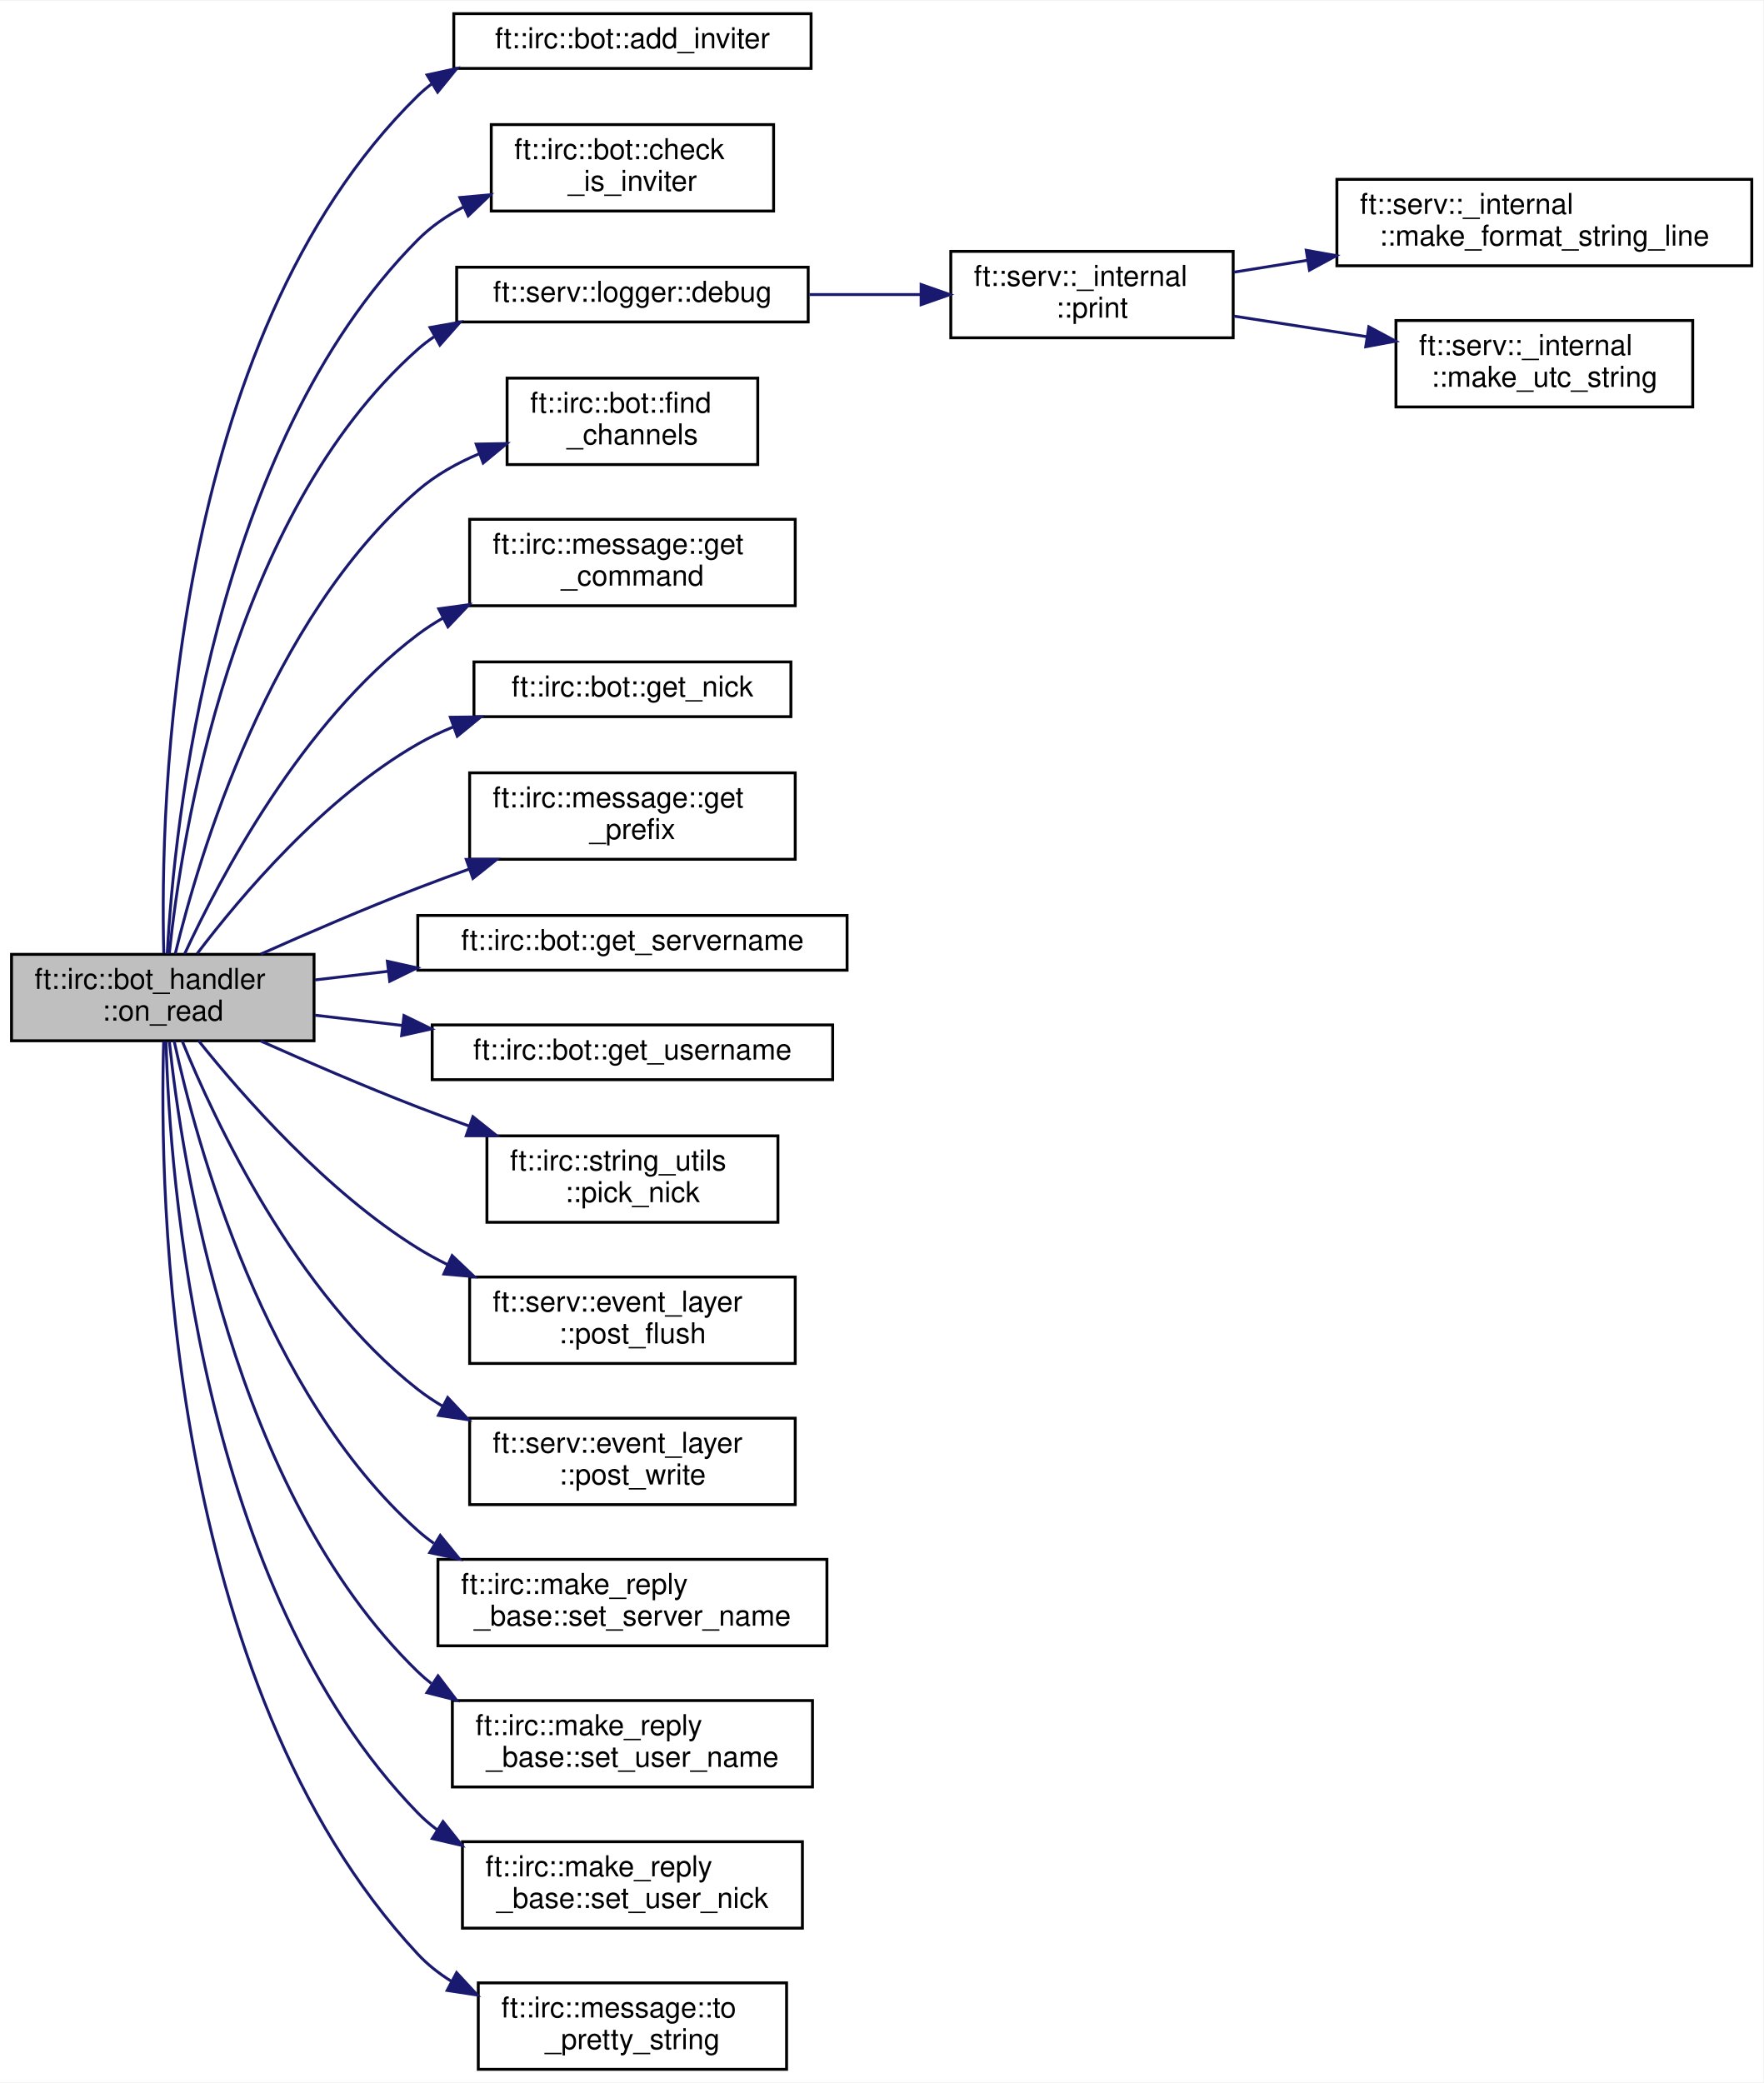
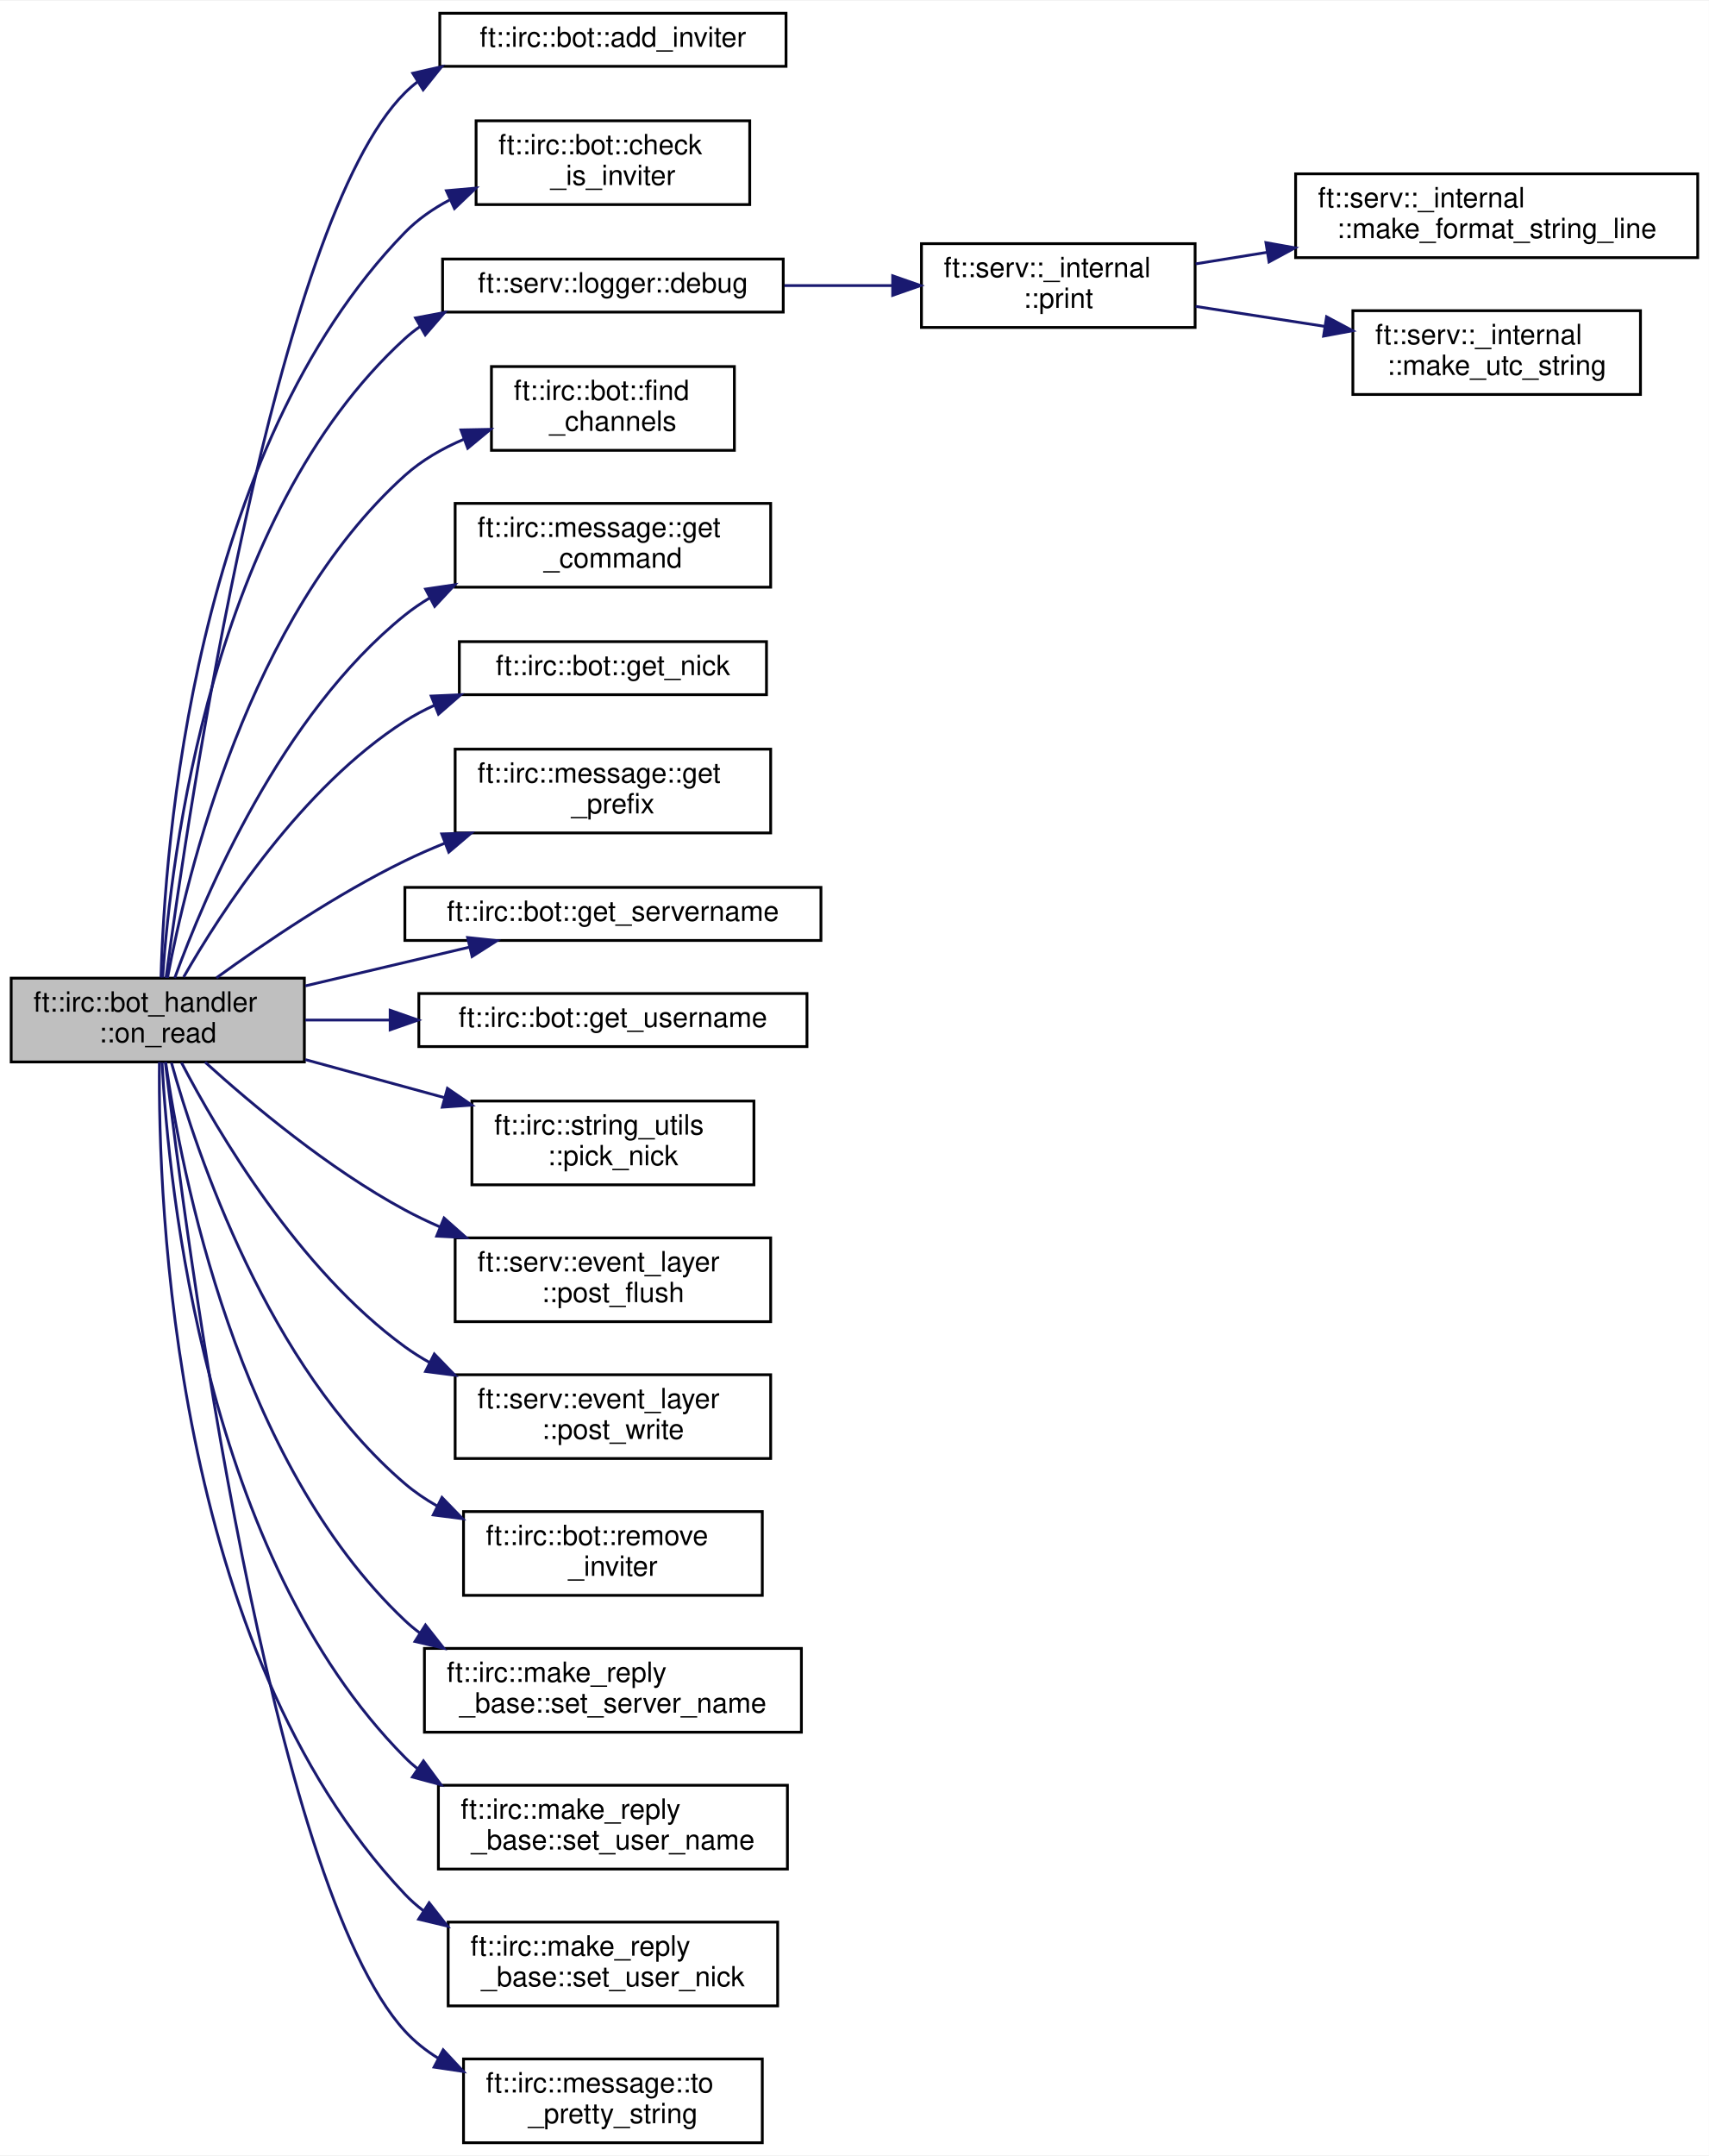
- <svg xmlns="http://www.w3.org/2000/svg" xmlns:xlink="http://www.w3.org/1999/xlink" width="612pt" height="723pt" viewBox="0.00 0.00 612.00 722.50">
-   <g id="graph0" class="graph" transform="scale(1 1) rotate(0) translate(4 718.5)">
-     <polygon fill="white" stroke="transparent" points="-4,4 -4,-718.5 608,-718.5 608,4 -4,4" />
+ <svg xmlns="http://www.w3.org/2000/svg" xmlns:xlink="http://www.w3.org/1999/xlink" width="612pt" height="772pt" viewBox="0.00 0.00 612.00 771.50">
+   <g id="graph0" class="graph" transform="scale(1 1) rotate(0) translate(4 767.5)">
+     <polygon fill="white" stroke="transparent" points="-4,4 -4,-767.5 608,-767.5 608,4 -4,4" />
    <g id="node1" class="node">
      <g id="a_node1">
        <a xlink:title=" ">
-           <polygon fill="#bfbfbf" stroke="black" points="0,-357.5 0,-387.5 105,-387.5 105,-357.5 0,-357.5" />
-           <text text-anchor="start" x="8" y="-375.5" font-family="Helvetica,sans-Serif" font-size="10.00">ft::irc::bot_handler</text>
-           <text text-anchor="middle" x="52.5" y="-364.5" font-family="Helvetica,sans-Serif" font-size="10.00">::on_read</text>
+           <polygon fill="#bfbfbf" stroke="black" points="0,-387.5 0,-417.5 105,-417.5 105,-387.5 0,-387.5" />
+           <text text-anchor="start" x="8" y="-405.5" font-family="Helvetica,sans-Serif" font-size="10.00">ft::irc::bot_handler</text>
+           <text text-anchor="middle" x="52.5" y="-394.5" font-family="Helvetica,sans-Serif" font-size="10.00">::on_read</text>
        </a>
      </g>
    </g>
    <g id="node2" class="node">
      <g id="a_node2">
        <a xlink:href="classft_1_1irc_1_1bot.html#ab9626c6fee28a7fa7cb968c76362834c" target="_top" xlink:title=" ">
-           <polygon fill="white" stroke="black" points="153.5,-695 153.5,-714 277.5,-714 277.5,-695 153.5,-695" />
-           <text text-anchor="middle" x="215.5" y="-702" font-family="Helvetica,sans-Serif" font-size="10.00">ft::irc::bot::add_inviter</text>
+           <polygon fill="white" stroke="black" points="153.5,-744 153.5,-763 277.5,-763 277.5,-744 153.5,-744" />
+           <text text-anchor="middle" x="215.5" y="-751" font-family="Helvetica,sans-Serif" font-size="10.00">ft::irc::bot::add_inviter</text>
        </a>
      </g>
    </g>
    <g id="edge1" class="edge">
-       <path fill="none" stroke="midnightblue" d="M52.84,-387.83C51.55,-438.28 54.58,-600.76 141,-685.5 142.48,-686.95 144.06,-688.3 145.72,-689.55" />
-       <polygon fill="midnightblue" stroke="midnightblue" points="144.22,-692.74 154.57,-694.99 147.89,-686.77 144.22,-692.74" />
+       <path fill="none" stroke="midnightblue" d="M55.45,-417.61C63.31,-476.3 94.53,-688.25 141,-734.5 142.44,-735.93 143.97,-737.26 145.57,-738.49" />
+       <polygon fill="midnightblue" stroke="midnightblue" points="143.83,-741.52 154.16,-743.87 147.54,-735.59 143.83,-741.52" />
    </g>
    <g id="node3" class="node">
      <g id="a_node3">
        <a xlink:href="classft_1_1irc_1_1bot.html#adf4606e06fe57fead9970ce51853ba0a" target="_top" xlink:title=" ">
-           <polygon fill="white" stroke="black" points="166.5,-645.5 166.5,-675.5 264.5,-675.5 264.5,-645.5 166.5,-645.5" />
-           <text text-anchor="start" x="174.5" y="-663.5" font-family="Helvetica,sans-Serif" font-size="10.00">ft::irc::bot::check</text>
-           <text text-anchor="middle" x="215.5" y="-652.5" font-family="Helvetica,sans-Serif" font-size="10.00">_is_inviter</text>
+           <polygon fill="white" stroke="black" points="166.5,-694.5 166.5,-724.5 264.5,-724.5 264.5,-694.5 166.5,-694.5" />
+           <text text-anchor="start" x="174.5" y="-712.5" font-family="Helvetica,sans-Serif" font-size="10.00">ft::irc::bot::check</text>
+           <text text-anchor="middle" x="215.5" y="-701.5" font-family="Helvetica,sans-Serif" font-size="10.00">_is_inviter</text>
        </a>
      </g>
    </g>
    <g id="edge2" class="edge">
-       <path fill="none" stroke="midnightblue" d="M54.04,-387.66C56.46,-432.13 69.61,-563.64 141,-635.5 145.55,-640.08 150.97,-643.82 156.78,-646.88" />
-       <polygon fill="midnightblue" stroke="midnightblue" points="155.6,-650.19 166.15,-651.14 158.5,-643.82 155.6,-650.19" />
+       <path fill="none" stroke="midnightblue" d="M53.65,-417.73C54.94,-464.34 65.2,-606.63 141,-684.5 145.57,-689.19 151.04,-693 156.92,-696.1" />
+       <polygon fill="midnightblue" stroke="midnightblue" points="155.87,-699.46 166.42,-700.4 158.76,-693.08 155.87,-699.46" />
    </g>
    <g id="node4" class="node">
      <g id="a_node4">
        <a xlink:href="structft_1_1serv_1_1logger.html#a83649a4f3bb804c8fed6dfd130de5ee6" target="_top" xlink:title=" ">
-           <polygon fill="white" stroke="black" points="154.5,-607 154.5,-626 276.5,-626 276.5,-607 154.5,-607" />
-           <text text-anchor="middle" x="215.5" y="-614" font-family="Helvetica,sans-Serif" font-size="10.00">ft::serv::logger::debug</text>
+           <polygon fill="white" stroke="black" points="154.5,-656 154.5,-675 276.5,-675 276.5,-656 154.5,-656" />
+           <text text-anchor="middle" x="215.5" y="-663" font-family="Helvetica,sans-Serif" font-size="10.00">ft::serv::logger::debug</text>
        </a>
      </g>
    </g>
    <g id="edge3" class="edge">
-       <path fill="none" stroke="midnightblue" d="M54.76,-387.74C58.96,-428.33 76.14,-539.87 141,-597.5 142.76,-599.06 144.63,-600.5 146.6,-601.83" />
-       <polygon fill="midnightblue" stroke="midnightblue" points="145.25,-605.08 155.69,-606.92 148.67,-598.98 145.25,-605.08" />
+       <path fill="none" stroke="midnightblue" d="M54.24,-417.74C57.17,-460.59 71.53,-583.1 141,-646.5 142.7,-648.05 144.51,-649.48 146.41,-650.8" />
+       <polygon fill="midnightblue" stroke="midnightblue" points="144.8,-653.91 155.22,-655.86 148.3,-647.84 144.8,-653.91" />
    </g>
    <g id="node8" class="node">
      <g id="a_node8">
-         <a xlink:href="classft_1_1irc_1_1bot.html#adc2d6b015e096552cc531c457061bd77" target="_top" xlink:title=" ">
-           <polygon fill="white" stroke="black" points="172,-557.5 172,-587.5 259,-587.5 259,-557.5 172,-557.5" />
-           <text text-anchor="start" x="180" y="-575.5" font-family="Helvetica,sans-Serif" font-size="10.00">ft::irc::bot::find</text>
-           <text text-anchor="middle" x="215.5" y="-564.5" font-family="Helvetica,sans-Serif" font-size="10.00">_channels</text>
+         <a xlink:href="classft_1_1irc_1_1bot.html#aa86cf24bc5169f54781b1a89735fae3d" target="_top" xlink:title=" ">
+           <polygon fill="white" stroke="black" points="172,-606.5 172,-636.5 259,-636.5 259,-606.5 172,-606.5" />
+           <text text-anchor="start" x="180" y="-624.5" font-family="Helvetica,sans-Serif" font-size="10.00">ft::irc::bot::find</text>
+           <text text-anchor="middle" x="215.5" y="-613.5" font-family="Helvetica,sans-Serif" font-size="10.00">_channels</text>
        </a>
      </g>
    </g>
    <g id="edge7" class="edge">
-       <path fill="none" stroke="midnightblue" d="M56.82,-387.68C65,-421.56 89.36,-503.88 141,-548.5 147.21,-553.87 154.65,-558.04 162.37,-561.28" />
-       <polygon fill="midnightblue" stroke="midnightblue" points="161.27,-564.61 171.87,-564.79 163.7,-558.04 161.27,-564.61" />
+       <path fill="none" stroke="midnightblue" d="M56,-417.64C62.79,-454.03 84.99,-547.14 141,-597.5 147.1,-602.99 154.48,-607.22 162.18,-610.49" />
+       <polygon fill="midnightblue" stroke="midnightblue" points="161.08,-613.81 171.67,-614.02 163.51,-607.25 161.08,-613.81" />
    </g>
    <g id="node9" class="node">
      <g id="a_node9">
        <a xlink:href="classft_1_1irc_1_1message.html#ad323e99c45f6feec038a7de683f812a2" target="_top" xlink:title=" ">
-           <polygon fill="white" stroke="black" points="159,-508.5 159,-538.5 272,-538.5 272,-508.5 159,-508.5" />
-           <text text-anchor="start" x="167" y="-526.5" font-family="Helvetica,sans-Serif" font-size="10.00">ft::irc::message::get</text>
-           <text text-anchor="middle" x="215.5" y="-515.5" font-family="Helvetica,sans-Serif" font-size="10.00">_command</text>
+           <polygon fill="white" stroke="black" points="159,-557.5 159,-587.5 272,-587.5 272,-557.5 159,-557.5" />
+           <text text-anchor="start" x="167" y="-575.5" font-family="Helvetica,sans-Serif" font-size="10.00">ft::irc::message::get</text>
+           <text text-anchor="middle" x="215.5" y="-564.5" font-family="Helvetica,sans-Serif" font-size="10.00">_command</text>
        </a>
      </g>
    </g>
    <g id="edge8" class="edge">
-       <path fill="none" stroke="midnightblue" d="M60.08,-387.65C72.27,-413.97 100.8,-468.21 141,-498.5 143.78,-500.59 146.74,-502.52 149.82,-504.28" />
-       <polygon fill="midnightblue" stroke="midnightblue" points="148.27,-507.43 158.77,-508.87 151.47,-501.19 148.27,-507.43" />
+       <path fill="none" stroke="midnightblue" d="M58.59,-417.6C69.23,-446.9 96.57,-511.73 141,-547.5 143.76,-549.72 146.73,-551.75 149.84,-553.61" />
+       <polygon fill="midnightblue" stroke="midnightblue" points="148.41,-556.81 158.89,-558.37 151.67,-550.62 148.41,-556.81" />
    </g>
    <g id="node10" class="node">
      <g id="a_node10">
        <a xlink:href="classft_1_1irc_1_1bot.html#af00201ff653e89960e762d7b12297c13" target="_top" xlink:title=" ">
-           <polygon fill="white" stroke="black" points="160.5,-470 160.5,-489 270.5,-489 270.5,-470 160.5,-470" />
-           <text text-anchor="middle" x="215.5" y="-477" font-family="Helvetica,sans-Serif" font-size="10.00">ft::irc::bot::get_nick</text>
+           <polygon fill="white" stroke="black" points="160.5,-519 160.5,-538 270.5,-538 270.5,-519 160.5,-519" />
+           <text text-anchor="middle" x="215.5" y="-526" font-family="Helvetica,sans-Serif" font-size="10.00">ft::irc::bot::get_nick</text>
        </a>
      </g>
    </g>
    <g id="edge9" class="edge">
-       <path fill="none" stroke="midnightblue" d="M64.41,-387.72C79.41,-407.51 108.29,-441.75 141,-460.5 144.9,-462.74 149.07,-464.71 153.36,-466.46" />
-       <polygon fill="midnightblue" stroke="midnightblue" points="152.3,-469.8 162.9,-469.93 154.7,-463.22 152.3,-469.8" />
+       <path fill="none" stroke="midnightblue" d="M61.76,-417.87C75.19,-441.33 104.01,-485.83 141,-509.5 144.34,-511.64 147.91,-513.53 151.61,-515.22" />
+       <polygon fill="midnightblue" stroke="midnightblue" points="150.43,-518.51 161.01,-518.98 153.03,-512.02 150.43,-518.51" />
    </g>
    <g id="node11" class="node">
      <g id="a_node11">
        <a xlink:href="classft_1_1irc_1_1message.html#a254aec48aa7b7872331cd5644d9e918c" target="_top" xlink:title=" ">
-           <polygon fill="white" stroke="black" points="159,-420.5 159,-450.5 272,-450.5 272,-420.5 159,-420.5" />
-           <text text-anchor="start" x="167" y="-438.5" font-family="Helvetica,sans-Serif" font-size="10.00">ft::irc::message::get</text>
-           <text text-anchor="middle" x="215.5" y="-427.5" font-family="Helvetica,sans-Serif" font-size="10.00">_prefix</text>
+           <polygon fill="white" stroke="black" points="159,-469.5 159,-499.5 272,-499.5 272,-469.5 159,-469.5" />
+           <text text-anchor="start" x="167" y="-487.5" font-family="Helvetica,sans-Serif" font-size="10.00">ft::irc::message::get</text>
+           <text text-anchor="middle" x="215.5" y="-476.5" font-family="Helvetica,sans-Serif" font-size="10.00">_prefix</text>
        </a>
      </g>
    </g>
    <g id="edge10" class="edge">
-       <path fill="none" stroke="midnightblue" d="M86.48,-387.58C102.76,-394.83 122.77,-403.46 141,-410.5 146.78,-412.73 152.84,-414.97 158.92,-417.13" />
-       <polygon fill="midnightblue" stroke="midnightblue" points="157.82,-420.46 168.42,-420.47 160.14,-413.86 157.82,-420.46" />
+       <path fill="none" stroke="midnightblue" d="M73.5,-417.61C90.71,-430.08 116.54,-447.61 141,-459.5 145.58,-461.73 150.41,-463.84 155.31,-465.83" />
+       <polygon fill="midnightblue" stroke="midnightblue" points="154.2,-469.15 164.79,-469.48 156.72,-462.62 154.2,-469.15" />
    </g>
    <g id="node12" class="node">
      <g id="a_node12">
        <a xlink:href="classft_1_1irc_1_1bot.html#af82f7c44d8f68db0fe3026e42fcf3f69" target="_top" xlink:title=" ">
-           <polygon fill="white" stroke="black" points="141,-382 141,-401 290,-401 290,-382 141,-382" />
-           <text text-anchor="middle" x="215.5" y="-389" font-family="Helvetica,sans-Serif" font-size="10.00">ft::irc::bot::get_servername</text>
+           <polygon fill="white" stroke="black" points="141,-431 141,-450 290,-450 290,-431 141,-431" />
+           <text text-anchor="middle" x="215.5" y="-438" font-family="Helvetica,sans-Serif" font-size="10.00">ft::irc::bot::get_servername</text>
        </a>
      </g>
    </g>
    <g id="edge11" class="edge">
-       <path fill="none" stroke="midnightblue" d="M105.33,-378.62C113.45,-379.58 122.03,-380.59 130.66,-381.61" />
-       <polygon fill="midnightblue" stroke="midnightblue" points="130.44,-385.1 140.78,-382.8 131.26,-378.15 130.44,-385.1" />
+       <path fill="none" stroke="midnightblue" d="M105.33,-414.73C124.18,-419.18 145.46,-424.2 164.18,-428.62" />
+       <polygon fill="midnightblue" stroke="midnightblue" points="163.46,-432.05 174,-430.94 165.07,-425.24 163.46,-432.05" />
    </g>
    <g id="node13" class="node">
      <g id="a_node13">
        <a xlink:href="classft_1_1irc_1_1bot.html#a8c884ab295df9308e688762a387fd666" target="_top" xlink:title=" ">
-           <polygon fill="white" stroke="black" points="146,-344 146,-363 285,-363 285,-344 146,-344" />
-           <text text-anchor="middle" x="215.5" y="-351" font-family="Helvetica,sans-Serif" font-size="10.00">ft::irc::bot::get_username</text>
+           <polygon fill="white" stroke="black" points="146,-393 146,-412 285,-412 285,-393 146,-393" />
+           <text text-anchor="middle" x="215.5" y="-400" font-family="Helvetica,sans-Serif" font-size="10.00">ft::irc::bot::get_username</text>
        </a>
      </g>
    </g>
    <g id="edge12" class="edge">
-       <path fill="none" stroke="midnightblue" d="M105.33,-366.38C114.98,-365.24 125.26,-364.03 135.52,-362.82" />
-       <polygon fill="midnightblue" stroke="midnightblue" points="136.21,-366.26 145.73,-361.62 135.39,-359.31 136.21,-366.26" />
+       <path fill="none" stroke="midnightblue" d="M105.33,-402.5C114.98,-402.5 125.26,-402.5 135.52,-402.5" />
+       <polygon fill="midnightblue" stroke="midnightblue" points="135.73,-406 145.73,-402.5 135.73,-399 135.73,-406" />
    </g>
    <g id="node14" class="node">
      <g id="a_node14">
        <a xlink:href="structft_1_1irc_1_1string__utils.html#ac1e75b32f508ffe5a1a1875d1e1cd2ea" target="_top" xlink:title=" ">
-           <polygon fill="white" stroke="black" points="165,-294.5 165,-324.5 266,-324.5 266,-294.5 165,-294.5" />
-           <text text-anchor="start" x="173" y="-312.5" font-family="Helvetica,sans-Serif" font-size="10.00">ft::irc::string_utils</text>
-           <text text-anchor="middle" x="215.5" y="-301.5" font-family="Helvetica,sans-Serif" font-size="10.00">::pick_nick</text>
+           <polygon fill="white" stroke="black" points="165,-343.5 165,-373.5 266,-373.5 266,-343.5 165,-343.5" />
+           <text text-anchor="start" x="173" y="-361.5" font-family="Helvetica,sans-Serif" font-size="10.00">ft::irc::string_utils</text>
+           <text text-anchor="middle" x="215.5" y="-350.5" font-family="Helvetica,sans-Serif" font-size="10.00">::pick_nick</text>
        </a>
      </g>
    </g>
    <g id="edge13" class="edge">
-       <path fill="none" stroke="midnightblue" d="M86.48,-357.42C102.76,-350.17 122.77,-341.54 141,-334.5 146.78,-332.27 152.84,-330.03 158.92,-327.87" />
-       <polygon fill="midnightblue" stroke="midnightblue" points="160.14,-331.14 168.42,-324.53 157.82,-324.54 160.14,-331.14" />
+       <path fill="none" stroke="midnightblue" d="M105.33,-388.34C121.16,-384.01 138.7,-379.22 155,-374.76" />
+       <polygon fill="midnightblue" stroke="midnightblue" points="156.24,-378.05 164.96,-372.04 154.39,-371.3 156.24,-378.05" />
    </g>
    <g id="node15" class="node">
      <g id="a_node15">
        <a xlink:href="classft_1_1serv_1_1event__layer.html#a854a0764bd67adfc716ec4237cd52672" target="_top" xlink:title=" ">
-           <polygon fill="white" stroke="black" points="159,-245.5 159,-275.5 272,-275.5 272,-245.5 159,-245.5" />
-           <text text-anchor="start" x="167" y="-263.5" font-family="Helvetica,sans-Serif" font-size="10.00">ft::serv::event_layer</text>
-           <text text-anchor="middle" x="215.5" y="-252.5" font-family="Helvetica,sans-Serif" font-size="10.00">::post_flush</text>
+           <polygon fill="white" stroke="black" points="159,-294.5 159,-324.5 272,-324.5 272,-294.5 159,-294.5" />
+           <text text-anchor="start" x="167" y="-312.5" font-family="Helvetica,sans-Serif" font-size="10.00">ft::serv::event_layer</text>
+           <text text-anchor="middle" x="215.5" y="-301.5" font-family="Helvetica,sans-Serif" font-size="10.00">::post_flush</text>
        </a>
      </g>
    </g>
    <g id="edge14" class="edge">
-       <path fill="none" stroke="midnightblue" d="M64.93,-357.49C80.29,-338.28 109.32,-305.15 141,-285.5 144.32,-283.44 147.83,-281.53 151.45,-279.75" />
-       <polygon fill="midnightblue" stroke="midnightblue" points="152.92,-282.93 160.6,-275.63 150.04,-276.55 152.92,-282.93" />
+       <path fill="none" stroke="midnightblue" d="M69.44,-387.43C86.15,-372.3 113.73,-349.19 141,-334.5 144.98,-332.36 149.18,-330.34 153.47,-328.47" />
+       <polygon fill="midnightblue" stroke="midnightblue" points="155.03,-331.61 162.96,-324.58 152.38,-325.13 155.03,-331.61" />
    </g>
    <g id="node16" class="node">
      <g id="a_node16">
        <a xlink:href="classft_1_1serv_1_1event__layer.html#add4946138f5f8a5870d52c44ca435aab" target="_top" xlink:title=" ">
-           <polygon fill="white" stroke="black" points="159,-196.5 159,-226.5 272,-226.5 272,-196.5 159,-196.5" />
-           <text text-anchor="start" x="167" y="-214.5" font-family="Helvetica,sans-Serif" font-size="10.00">ft::serv::event_layer</text>
-           <text text-anchor="middle" x="215.5" y="-203.5" font-family="Helvetica,sans-Serif" font-size="10.00">::post_write</text>
+           <polygon fill="white" stroke="black" points="159,-245.5 159,-275.5 272,-275.5 272,-245.5 159,-245.5" />
+           <text text-anchor="start" x="167" y="-263.5" font-family="Helvetica,sans-Serif" font-size="10.00">ft::serv::event_layer</text>
+           <text text-anchor="middle" x="215.5" y="-252.5" font-family="Helvetica,sans-Serif" font-size="10.00">::post_write</text>
        </a>
      </g>
    </g>
    <g id="edge15" class="edge">
-       <path fill="none" stroke="midnightblue" d="M59.21,-357.47C70.55,-329.6 98.53,-269.7 141,-236.5 143.74,-234.36 146.67,-232.4 149.73,-230.6" />
-       <polygon fill="midnightblue" stroke="midnightblue" points="151.39,-233.68 158.63,-225.95 148.15,-227.48 151.39,-233.68" />
+       <path fill="none" stroke="midnightblue" d="M60.99,-387.26C73.94,-362.43 102.83,-313.23 141,-285.5 143.81,-283.46 146.8,-281.57 149.91,-279.84" />
+       <polygon fill="midnightblue" stroke="midnightblue" points="151.54,-282.93 158.91,-275.32 148.4,-276.68 151.54,-282.93" />
    </g>
    <g id="node17" class="node">
      <g id="a_node17">
+         <a xlink:href="classft_1_1irc_1_1bot.html#af8c852e58073043cd63ace5d56c558fe" target="_top" xlink:title=" ">
+           <polygon fill="white" stroke="black" points="162,-196.5 162,-226.5 269,-226.5 269,-196.5 162,-196.5" />
+           <text text-anchor="start" x="170" y="-214.5" font-family="Helvetica,sans-Serif" font-size="10.00">ft::irc::bot::remove</text>
+           <text text-anchor="middle" x="215.5" y="-203.5" font-family="Helvetica,sans-Serif" font-size="10.00">_inviter</text>
+         </a>
+       </g>
+     </g>
+     <g id="edge16" class="edge">
+       <path fill="none" stroke="midnightblue" d="M57.39,-387.25C66.43,-354.78 91.95,-278.39 141,-236.5 144.5,-233.51 148.37,-230.88 152.45,-228.56" />
+       <polygon fill="midnightblue" stroke="midnightblue" points="154.28,-231.56 161.66,-223.95 151.15,-225.3 154.28,-231.56" />
+     </g>
+     <g id="node18" class="node">
+       <g id="a_node18">
        <a xlink:href="structft_1_1irc_1_1make__reply__base.html#a0286978513d0078fa15b5a0b68b326a4" target="_top" xlink:title=" ">
          <polygon fill="white" stroke="black" points="148,-147.5 148,-177.5 283,-177.5 283,-147.5 148,-147.5" />
          <text text-anchor="start" x="156" y="-165.5" font-family="Helvetica,sans-Serif" font-size="10.00">ft::irc::make_reply</text>
          <text text-anchor="middle" x="215.5" y="-154.5" font-family="Helvetica,sans-Serif" font-size="10.00">_base::set_server_name</text>
        </a>
      </g>
    </g>
-     <g id="edge16" class="edge">
-       <path fill="none" stroke="midnightblue" d="M56.44,-357.4C64.04,-322.41 87.58,-235.16 141,-187.5 142.76,-185.93 144.62,-184.46 146.56,-183.08" />
-       <polygon fill="midnightblue" stroke="midnightblue" points="148.8,-185.81 155.51,-177.61 145.15,-179.84 148.8,-185.81" />
-     </g>
-     <g id="node18" class="node">
-       <g id="a_node18">
+     <g id="edge17" class="edge">
+       <path fill="none" stroke="midnightblue" d="M55.34,-387.33C60.85,-348.46 80.75,-244.32 141,-187.5 142.67,-185.92 144.45,-184.44 146.31,-183.06" />
+       <polygon fill="midnightblue" stroke="midnightblue" points="148.37,-185.89 154.92,-177.56 144.61,-179.99 148.37,-185.89" />
+     </g>
+     <g id="node19" class="node">
+       <g id="a_node19">
        <a xlink:href="structft_1_1irc_1_1make__reply__base.html#a488f2be061e722bd858d7285d1028eaf" target="_top" xlink:title=" ">
          <polygon fill="white" stroke="black" points="153,-98.5 153,-128.5 278,-128.5 278,-98.5 153,-98.5" />
          <text text-anchor="start" x="161" y="-116.5" font-family="Helvetica,sans-Serif" font-size="10.00">ft::irc::make_reply</text>
          <text text-anchor="middle" x="215.5" y="-105.5" font-family="Helvetica,sans-Serif" font-size="10.00">_base::set_user_name</text>
        </a>
      </g>
    </g>
-     <g id="edge17" class="edge">
-       <path fill="none" stroke="midnightblue" d="M54.78,-357.23C59.04,-315.98 76.42,-201.18 141,-138.5 142.49,-137.06 144.06,-135.7 145.71,-134.42" />
-       <polygon fill="midnightblue" stroke="midnightblue" points="148.03,-137.07 154.44,-128.64 144.17,-131.23 148.03,-137.07" />
-     </g>
-     <g id="node19" class="node">
-       <g id="a_node19">
+     <g id="edge18" class="edge">
+       <path fill="none" stroke="midnightblue" d="M54.03,-387.28C56.39,-342.64 69.41,-210.65 141,-138.5 142.42,-137.06 143.93,-135.71 145.51,-134.44" />
+       <polygon fill="midnightblue" stroke="midnightblue" points="147.65,-137.22 153.93,-128.69 143.7,-131.44 147.65,-137.22" />
+     </g>
+     <g id="node20" class="node">
+       <g id="a_node20">
        <a xlink:href="structft_1_1irc_1_1make__reply__base.html#a05d12bbf99ce4c8fde3cbb731135ff26" target="_top" xlink:title=" ">
          <polygon fill="white" stroke="black" points="156.5,-49.5 156.5,-79.5 274.5,-79.5 274.5,-49.5 156.5,-49.5" />
          <text text-anchor="start" x="164.5" y="-67.5" font-family="Helvetica,sans-Serif" font-size="10.00">ft::irc::make_reply</text>
          <text text-anchor="middle" x="215.5" y="-56.5" font-family="Helvetica,sans-Serif" font-size="10.00">_base::set_user_nick</text>
        </a>
      </g>
    </g>
-     <g id="edge18" class="edge">
-       <path fill="none" stroke="midnightblue" d="M53.63,-357.22C54.87,-310.45 64.99,-167.66 141,-89.5 143.07,-87.37 145.33,-85.42 147.73,-83.64" />
-       <polygon fill="midnightblue" stroke="midnightblue" points="149.76,-86.5 156.35,-78.2 146.03,-80.58 149.76,-86.5" />
-     </g>
-     <g id="node20" class="node">
-       <g id="a_node20">
+     <g id="edge19" class="edge">
+       <path fill="none" stroke="midnightblue" d="M53.09,-387.42C52.6,-337.75 57.82,-177.41 141,-89.5 143.04,-87.34 145.27,-85.37 147.65,-83.57" />
+       <polygon fill="midnightblue" stroke="midnightblue" points="149.69,-86.42 156.23,-78.08 145.92,-80.53 149.69,-86.42" />
+     </g>
+     <g id="node21" class="node">
+       <g id="a_node21">
        <a xlink:href="classft_1_1irc_1_1message.html#a076fdbb740cb752dd153e207f076183a" target="_top" xlink:title=" ">
          <polygon fill="white" stroke="black" points="162,-0.5 162,-30.5 269,-30.5 269,-0.5 162,-0.5" />
          <text text-anchor="start" x="170" y="-18.5" font-family="Helvetica,sans-Serif" font-size="10.00">ft::irc::message::to</text>
          <text text-anchor="middle" x="215.5" y="-7.5" font-family="Helvetica,sans-Serif" font-size="10.00">_pretty_string</text>
        </a>
      </g>
    </g>
-     <g id="edge19" class="edge">
-       <path fill="none" stroke="midnightblue" d="M52.8,-357.26C51.28,-305.49 53.41,-134.46 141,-40.5 144.38,-36.87 148.31,-33.77 152.56,-31.12" />
-       <polygon fill="midnightblue" stroke="midnightblue" points="154.47,-34.06 161.66,-26.28 151.19,-27.88 154.47,-34.06" />
+     <g id="edge20" class="edge">
+       <path fill="none" stroke="midnightblue" d="M55.21,-387.43C62.48,-325.76 92.71,-93.38 141,-40.5 144.49,-36.68 148.58,-33.44 153.03,-30.7" />
+       <polygon fill="midnightblue" stroke="midnightblue" points="154.71,-33.77 161.93,-26.01 151.45,-27.58 154.71,-33.77" />
    </g>
    <g id="node5" class="node">
      <g id="a_node5">
        <a xlink:href="namespaceft_1_1serv_1_1__internal.html#a4dfb80be7b817fc0ee18658f313a6274" target="_top" xlink:title=" ">
-           <polygon fill="white" stroke="black" points="326,-601.5 326,-631.5 424,-631.5 424,-601.5 326,-601.5" />
-           <text text-anchor="start" x="334" y="-619.5" font-family="Helvetica,sans-Serif" font-size="10.00">ft::serv::_internal</text>
-           <text text-anchor="middle" x="375" y="-608.5" font-family="Helvetica,sans-Serif" font-size="10.00">::print</text>
+           <polygon fill="white" stroke="black" points="326,-650.5 326,-680.5 424,-680.5 424,-650.5 326,-650.5" />
+           <text text-anchor="start" x="334" y="-668.5" font-family="Helvetica,sans-Serif" font-size="10.00">ft::serv::_internal</text>
+           <text text-anchor="middle" x="375" y="-657.5" font-family="Helvetica,sans-Serif" font-size="10.00">::print</text>
        </a>
      </g>
    </g>
    <g id="edge4" class="edge">
-       <path fill="none" stroke="midnightblue" d="M276.94,-616.5C289.55,-616.5 302.82,-616.5 315.36,-616.5" />
-       <polygon fill="midnightblue" stroke="midnightblue" points="315.69,-620 325.69,-616.5 315.69,-613 315.69,-620" />
+       <path fill="none" stroke="midnightblue" d="M276.94,-665.5C289.55,-665.5 302.82,-665.5 315.36,-665.5" />
+       <polygon fill="midnightblue" stroke="midnightblue" points="315.69,-669 325.69,-665.5 315.69,-662 315.69,-669" />
    </g>
    <g id="node6" class="node">
      <g id="a_node6">
        <a xlink:href="namespaceft_1_1serv_1_1__internal.html#aff49349b58dc84fa69076e9cd27a1db4" target="_top" xlink:title=" ">
-           <polygon fill="white" stroke="black" points="460,-626.5 460,-656.5 604,-656.5 604,-626.5 460,-626.5" />
-           <text text-anchor="start" x="468" y="-644.5" font-family="Helvetica,sans-Serif" font-size="10.00">ft::serv::_internal</text>
-           <text text-anchor="middle" x="532" y="-633.5" font-family="Helvetica,sans-Serif" font-size="10.00">::make_format_string_line</text>
+           <polygon fill="white" stroke="black" points="460,-675.5 460,-705.5 604,-705.5 604,-675.5 460,-675.5" />
+           <text text-anchor="start" x="468" y="-693.5" font-family="Helvetica,sans-Serif" font-size="10.00">ft::serv::_internal</text>
+           <text text-anchor="middle" x="532" y="-682.5" font-family="Helvetica,sans-Serif" font-size="10.00">::make_format_string_line</text>
        </a>
      </g>
    </g>
    <g id="edge5" class="edge">
-       <path fill="none" stroke="midnightblue" d="M424.19,-624.27C432.39,-625.6 441.11,-627 449.88,-628.42" />
-       <polygon fill="midnightblue" stroke="midnightblue" points="449.36,-631.88 459.79,-630.01 450.48,-624.97 449.36,-631.88" />
+       <path fill="none" stroke="midnightblue" d="M424.19,-673.27C432.39,-674.6 441.11,-676 449.88,-677.42" />
+       <polygon fill="midnightblue" stroke="midnightblue" points="449.36,-680.88 459.79,-679.01 450.48,-673.97 449.36,-680.88" />
    </g>
    <g id="node7" class="node">
      <g id="a_node7">
        <a xlink:href="namespaceft_1_1serv_1_1__internal.html#aad4af39d62c2b1687b0bef7a91bf6c60" target="_top" xlink:title=" ">
-           <polygon fill="white" stroke="black" points="480.5,-577.5 480.5,-607.5 583.5,-607.5 583.5,-577.5 480.5,-577.5" />
-           <text text-anchor="start" x="488.5" y="-595.5" font-family="Helvetica,sans-Serif" font-size="10.00">ft::serv::_internal</text>
-           <text text-anchor="middle" x="532" y="-584.5" font-family="Helvetica,sans-Serif" font-size="10.00">::make_utc_string</text>
+           <polygon fill="white" stroke="black" points="480.5,-626.5 480.5,-656.5 583.5,-656.5 583.5,-626.5 480.5,-626.5" />
+           <text text-anchor="start" x="488.5" y="-644.5" font-family="Helvetica,sans-Serif" font-size="10.00">ft::serv::_internal</text>
+           <text text-anchor="middle" x="532" y="-633.5" font-family="Helvetica,sans-Serif" font-size="10.00">::make_utc_string</text>
        </a>
      </g>
    </g>
    <g id="edge6" class="edge">
-       <path fill="none" stroke="midnightblue" d="M424.19,-609.04C438.85,-606.77 455.14,-604.25 470.49,-601.87" />
-       <polygon fill="midnightblue" stroke="midnightblue" points="471.08,-605.32 480.42,-600.33 470.01,-598.4 471.08,-605.32" />
+       <path fill="none" stroke="midnightblue" d="M424.19,-658.04C438.85,-655.77 455.14,-653.25 470.49,-650.87" />
+       <polygon fill="midnightblue" stroke="midnightblue" points="471.08,-654.32 480.42,-649.33 470.01,-647.4 471.08,-654.32" />
    </g>
  </g>
</svg>
